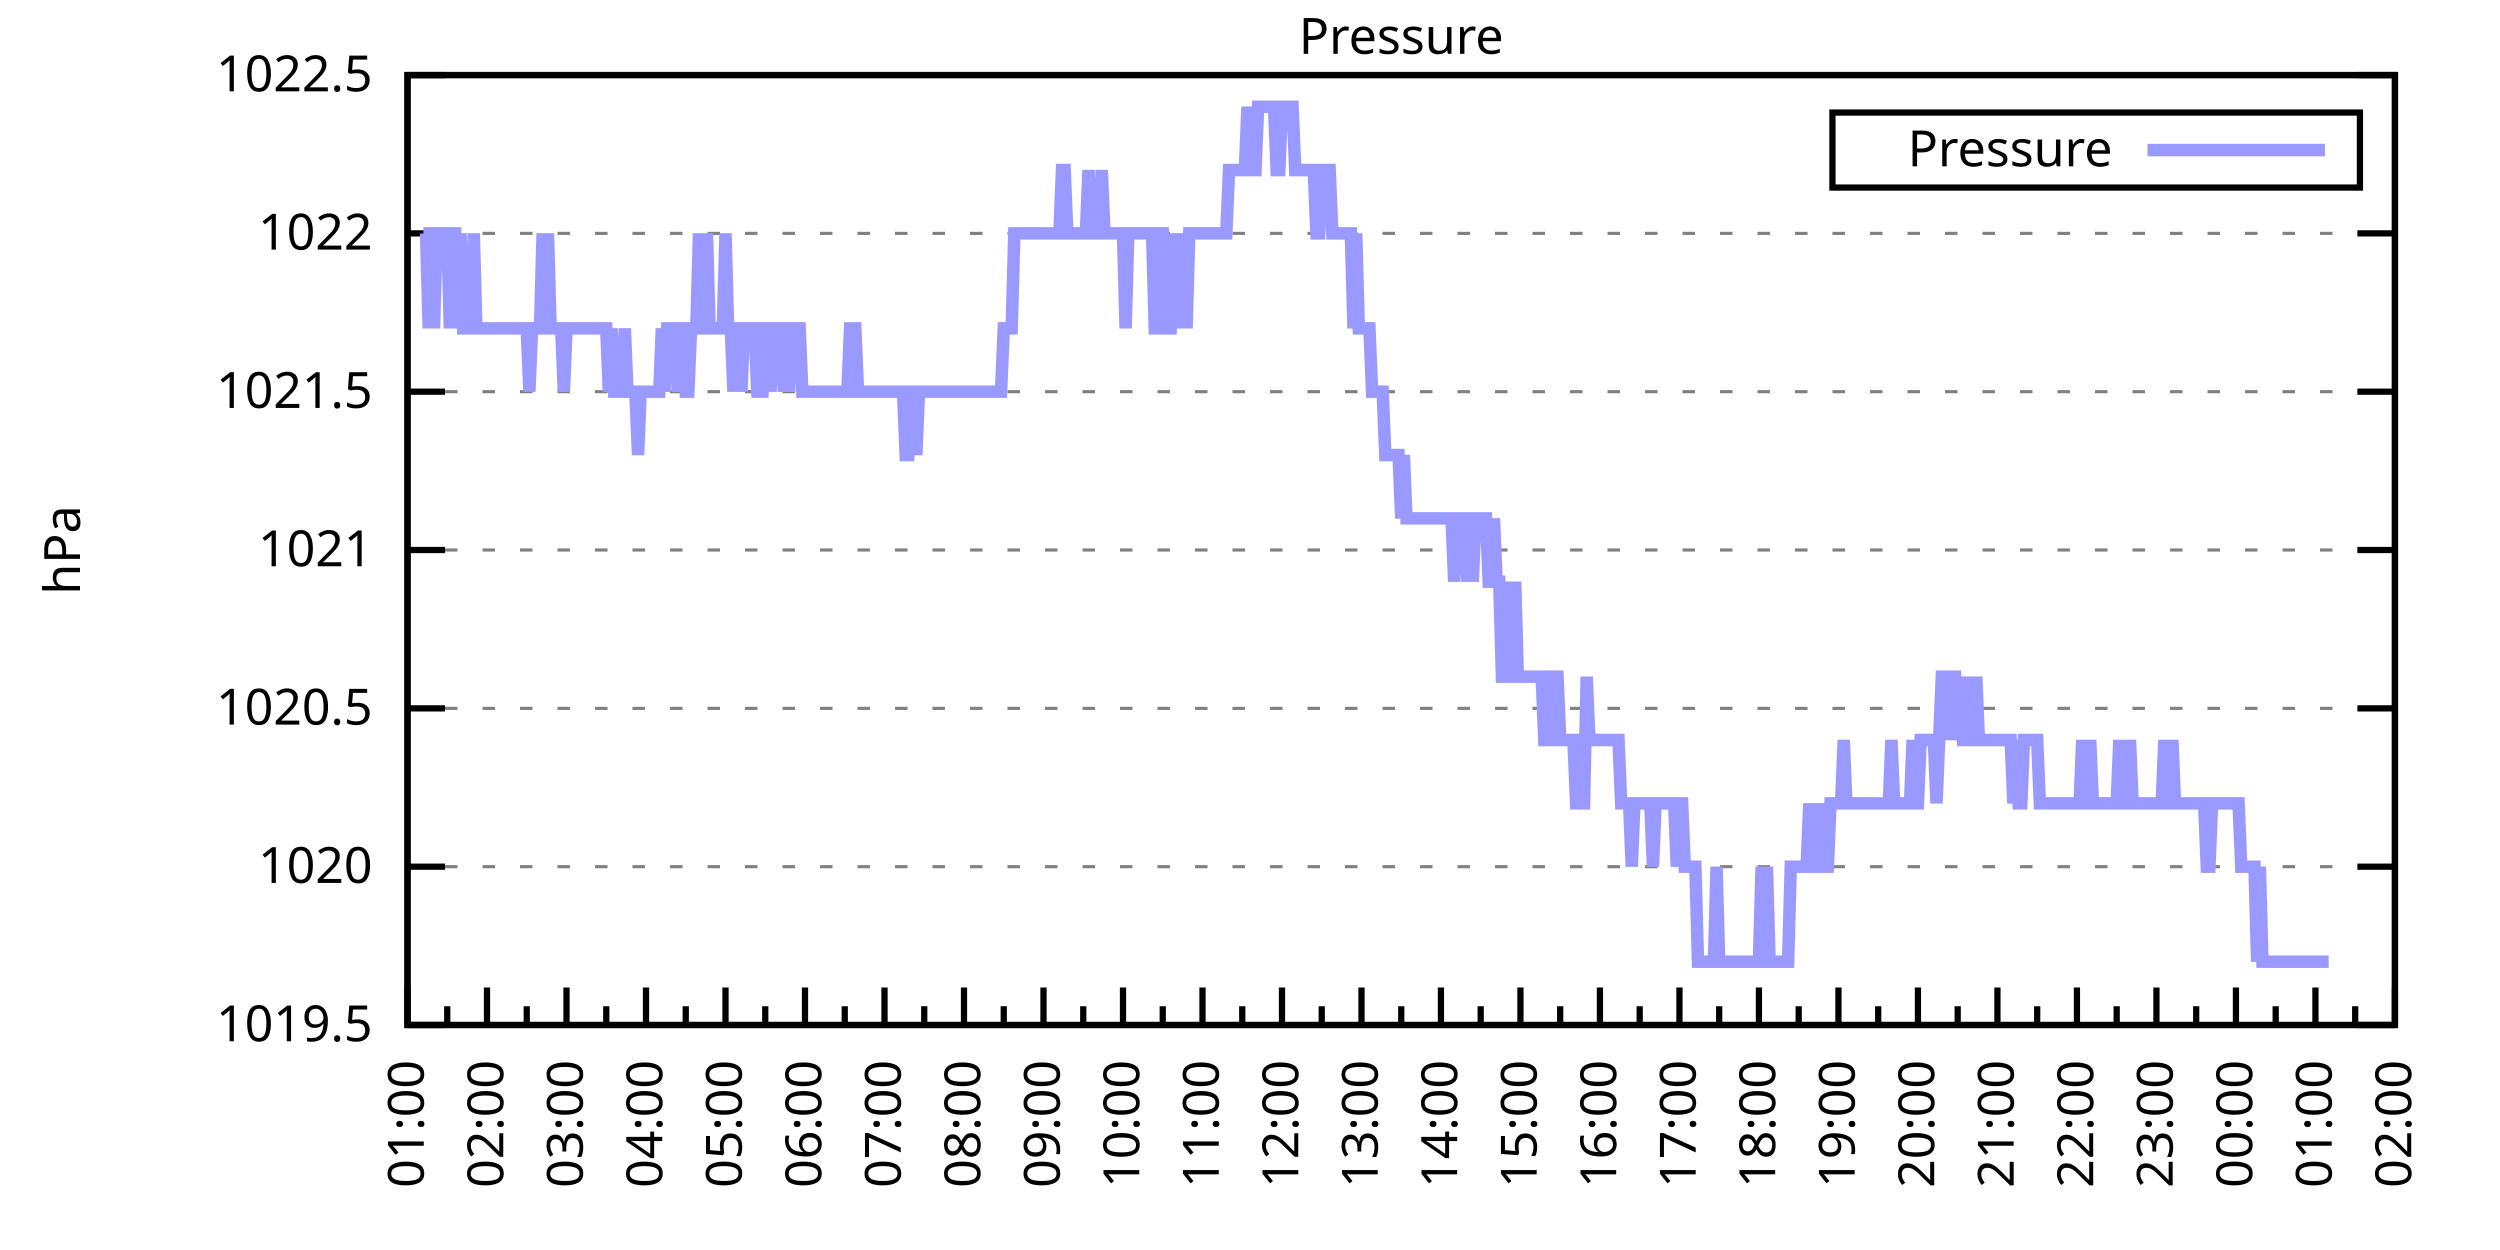
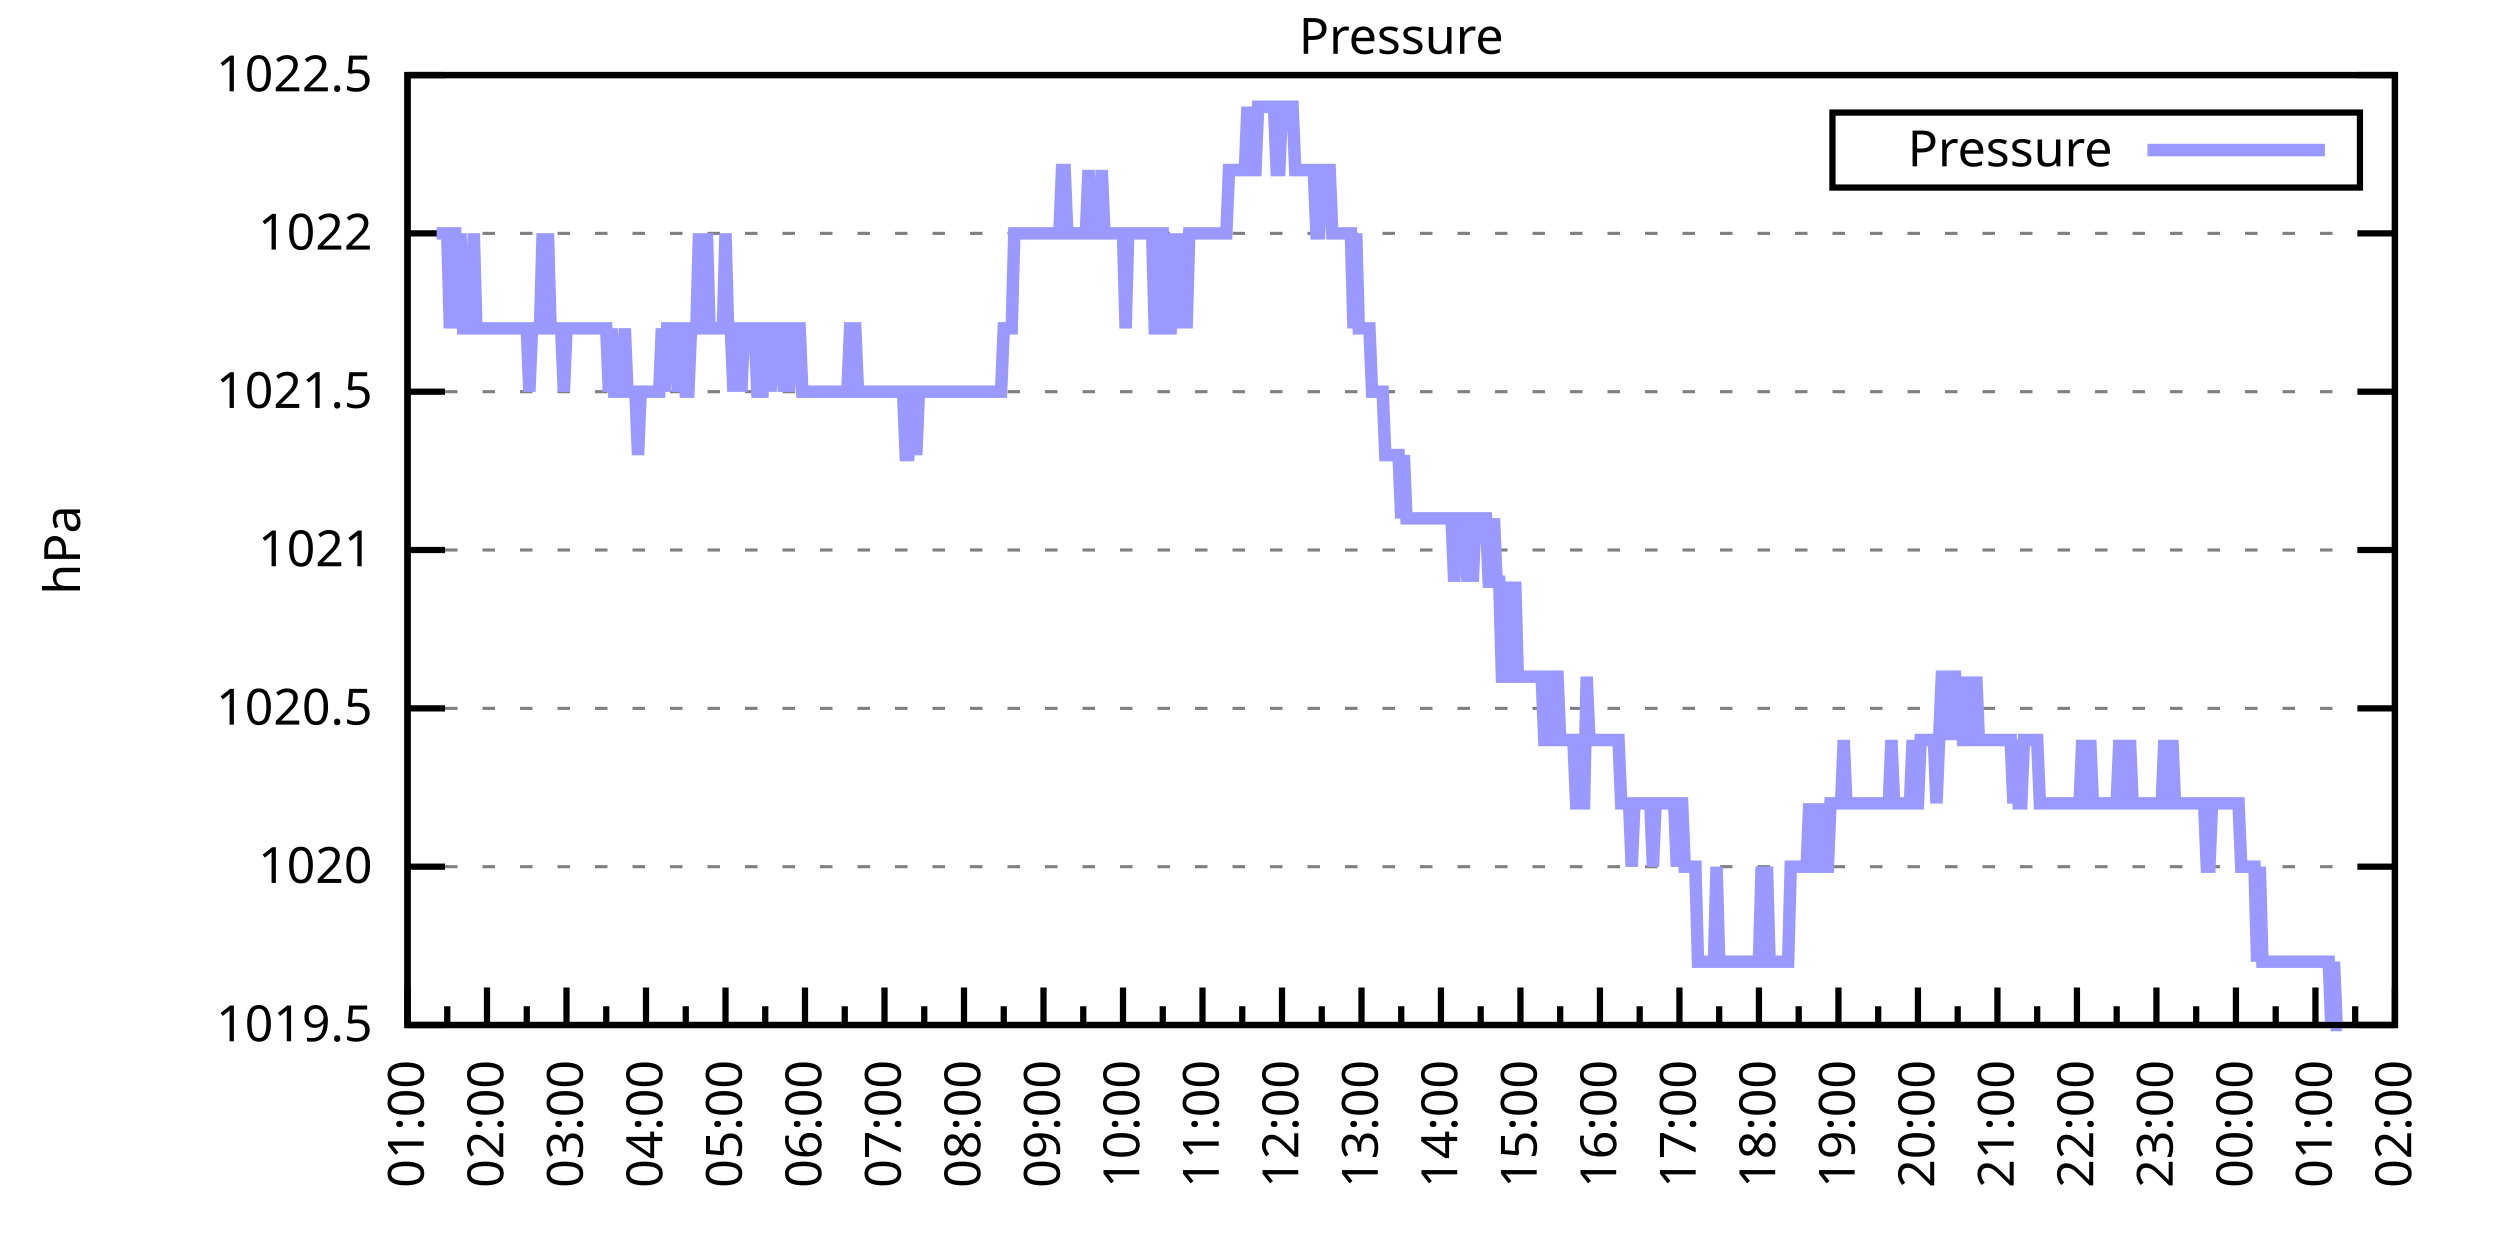
<svg xmlns="http://www.w3.org/2000/svg" xmlns:xlink="http://www.w3.org/1999/xlink" width="400" height="200" viewBox="0 0 400 200">
  <g id="gnuplot_canvas">
    <rect x="0" y="0" width="400" height="200" fill="none" />
    <defs>
      <circle id="gpDot" r="0.5" stroke-width="0.5" stroke="currentColor" />
      <path id="gpPt0" stroke-width="0.333" stroke="currentColor" d="M-1,0 h2 M0,-1 v2" />
      <path id="gpPt1" stroke-width="0.333" stroke="currentColor" d="M-1,-1 L1,1 M1,-1 L-1,1" />
      <path id="gpPt2" stroke-width="0.333" stroke="currentColor" d="M-1,0 L1,0 M0,-1 L0,1 M-1,-1 L1,1 M-1,1 L1,-1" />
      <rect id="gpPt3" stroke-width="0.333" stroke="currentColor" x="-1" y="-1" width="2" height="2" />
      <rect id="gpPt4" stroke-width="0.333" stroke="currentColor" fill="currentColor" x="-1" y="-1" width="2" height="2" />
      <circle id="gpPt5" stroke-width="0.333" stroke="currentColor" cx="0" cy="0" r="1" />
      <use xlink:href="#gpPt5" id="gpPt6" fill="currentColor" stroke="none" />
      <path id="gpPt7" stroke-width="0.333" stroke="currentColor" d="M0,-1.33 L-1.33,0.67 L1.33,0.67 z" />
      <use xlink:href="#gpPt7" id="gpPt8" fill="currentColor" stroke="none" />
      <use xlink:href="#gpPt7" id="gpPt9" stroke="currentColor" transform="rotate(180)" />
      <use xlink:href="#gpPt9" id="gpPt10" fill="currentColor" stroke="none" />
      <use xlink:href="#gpPt3" id="gpPt11" stroke="currentColor" transform="rotate(45)" />
      <use xlink:href="#gpPt11" id="gpPt12" fill="currentColor" stroke="none" />
      <path id="gpPt13" stroke-width="0.333" stroke="currentColor" d="M0,1.330 L1.265,0.411 L0.782,-1.067 L-0.782,-1.076 L-1.265,0.411 z" />
      <use xlink:href="#gpPt13" id="gpPt14" fill="currentColor" stroke="none" />
      <filter id="textbox" filterUnits="objectBoundingBox" x="0" y="0" height="1" width="1">
        <feFlood flood-color="white" flood-opacity="1" result="bgnd" />
        <feComposite in="SourceGraphic" in2="bgnd" operator="atop" />
      </filter>
      <filter id="greybox" filterUnits="objectBoundingBox" x="0" y="0" height="1" width="1">
        <feFlood flood-color="lightgrey" flood-opacity="1" result="grey" />
        <feComposite in="SourceGraphic" in2="grey" operator="atop" />
      </filter>
    </defs>
    <g fill="none" color="white" stroke="currentColor" stroke-width="1.00" stroke-linecap="butt" stroke-linejoin="miter">
</g>
    <g fill="none" color="black" stroke="currentColor" stroke-width="1.00" stroke-linecap="butt" stroke-linejoin="miter">
      <g stroke="none" shape-rendering="crispEdges">
        <polygon fill="rgb(255, 255, 255)" points="65.20,164.00 383.18,164.00 383.18,12.02 65.20,12.02 " />
      </g>
    </g>
    <g fill="none" color="black" stroke="currentColor" stroke-width="1.00" stroke-linecap="butt" stroke-linejoin="miter">
</g>
    <g fill="none" color="black" stroke="black" stroke-width="0.50" stroke-linecap="butt" stroke-linejoin="miter">
</g>
    <g fill="none" color="gray" stroke="currentColor" stroke-width="0.50" stroke-linecap="butt" stroke-linejoin="miter">
      <path stroke="gray" stroke-dasharray="2,4" class="gridline" d="M65.20,164.00 L383.19,164.00  " />
    </g>
    <g fill="none" color="gray" stroke="gray" stroke-width="1.00" stroke-linecap="butt" stroke-linejoin="miter">
</g>
    <g fill="none" color="black" stroke="currentColor" stroke-width="1.00" stroke-linecap="butt" stroke-linejoin="miter">
      <path stroke="black" d="M65.20,164.00 L71.20,164.00 M383.19,164.00 L377.19,164.00  " />
      <g transform="translate(59.60,166.60)" stroke="none" fill="black" font-family="Sans" font-size="8.00" text-anchor="end">
        <text>
          <tspan font-family="Sans"> 1019.5</tspan>
        </text>
      </g>
    </g>
    <g fill="none" color="black" stroke="currentColor" stroke-width="1.00" stroke-linecap="butt" stroke-linejoin="miter">
</g>
    <g fill="none" color="black" stroke="black" stroke-width="0.50" stroke-linecap="butt" stroke-linejoin="miter">
</g>
    <g fill="none" color="gray" stroke="currentColor" stroke-width="0.50" stroke-linecap="butt" stroke-linejoin="miter">
      <path stroke="gray" stroke-dasharray="2,4" class="gridline" d="M65.20,138.67 L383.19,138.67  " />
    </g>
    <g fill="none" color="gray" stroke="gray" stroke-width="1.00" stroke-linecap="butt" stroke-linejoin="miter">
</g>
    <g fill="none" color="black" stroke="currentColor" stroke-width="1.00" stroke-linecap="butt" stroke-linejoin="miter">
      <path stroke="black" d="M65.20,138.67 L71.20,138.67 M383.19,138.67 L377.19,138.67  " />
      <g transform="translate(59.60,141.27)" stroke="none" fill="black" font-family="Sans" font-size="8.00" text-anchor="end">
        <text>
          <tspan font-family="Sans"> 1020</tspan>
        </text>
      </g>
    </g>
    <g fill="none" color="black" stroke="currentColor" stroke-width="1.00" stroke-linecap="butt" stroke-linejoin="miter">
</g>
    <g fill="none" color="black" stroke="black" stroke-width="0.50" stroke-linecap="butt" stroke-linejoin="miter">
</g>
    <g fill="none" color="gray" stroke="currentColor" stroke-width="0.50" stroke-linecap="butt" stroke-linejoin="miter">
      <path stroke="gray" stroke-dasharray="2,4" class="gridline" d="M65.20,113.34 L383.19,113.34  " />
    </g>
    <g fill="none" color="gray" stroke="gray" stroke-width="1.00" stroke-linecap="butt" stroke-linejoin="miter">
</g>
    <g fill="none" color="black" stroke="currentColor" stroke-width="1.00" stroke-linecap="butt" stroke-linejoin="miter">
      <path stroke="black" d="M65.20,113.34 L71.20,113.34 M383.19,113.34 L377.19,113.34  " />
      <g transform="translate(59.60,115.94)" stroke="none" fill="black" font-family="Sans" font-size="8.00" text-anchor="end">
        <text>
          <tspan font-family="Sans"> 1020.5</tspan>
        </text>
      </g>
    </g>
    <g fill="none" color="black" stroke="currentColor" stroke-width="1.00" stroke-linecap="butt" stroke-linejoin="miter">
</g>
    <g fill="none" color="black" stroke="black" stroke-width="0.50" stroke-linecap="butt" stroke-linejoin="miter">
</g>
    <g fill="none" color="gray" stroke="currentColor" stroke-width="0.50" stroke-linecap="butt" stroke-linejoin="miter">
      <path stroke="gray" stroke-dasharray="2,4" class="gridline" d="M65.20,88.00 L383.19,88.00  " />
    </g>
    <g fill="none" color="gray" stroke="gray" stroke-width="1.00" stroke-linecap="butt" stroke-linejoin="miter">
</g>
    <g fill="none" color="black" stroke="currentColor" stroke-width="1.00" stroke-linecap="butt" stroke-linejoin="miter">
      <path stroke="black" d="M65.20,88.00 L71.20,88.00 M383.19,88.00 L377.19,88.00  " />
      <g transform="translate(59.60,90.60)" stroke="none" fill="black" font-family="Sans" font-size="8.00" text-anchor="end">
        <text>
          <tspan font-family="Sans"> 1021</tspan>
        </text>
      </g>
    </g>
    <g fill="none" color="black" stroke="currentColor" stroke-width="1.00" stroke-linecap="butt" stroke-linejoin="miter">
</g>
    <g fill="none" color="black" stroke="black" stroke-width="0.50" stroke-linecap="butt" stroke-linejoin="miter">
</g>
    <g fill="none" color="gray" stroke="currentColor" stroke-width="0.50" stroke-linecap="butt" stroke-linejoin="miter">
      <path stroke="gray" stroke-dasharray="2,4" class="gridline" d="M65.20,62.67 L383.19,62.67  " />
    </g>
    <g fill="none" color="gray" stroke="gray" stroke-width="1.00" stroke-linecap="butt" stroke-linejoin="miter">
</g>
    <g fill="none" color="black" stroke="currentColor" stroke-width="1.00" stroke-linecap="butt" stroke-linejoin="miter">
      <path stroke="black" d="M65.20,62.67 L71.20,62.67 M383.19,62.67 L377.19,62.67  " />
      <g transform="translate(59.60,65.27)" stroke="none" fill="black" font-family="Sans" font-size="8.00" text-anchor="end">
        <text>
          <tspan font-family="Sans"> 1021.5</tspan>
        </text>
      </g>
    </g>
    <g fill="none" color="black" stroke="currentColor" stroke-width="1.00" stroke-linecap="butt" stroke-linejoin="miter">
</g>
    <g fill="none" color="black" stroke="black" stroke-width="0.50" stroke-linecap="butt" stroke-linejoin="miter">
</g>
    <g fill="none" color="gray" stroke="currentColor" stroke-width="0.50" stroke-linecap="butt" stroke-linejoin="miter">
      <path stroke="gray" stroke-dasharray="2,4" class="gridline" d="M65.20,37.34 L383.19,37.34  " />
    </g>
    <g fill="none" color="gray" stroke="gray" stroke-width="1.00" stroke-linecap="butt" stroke-linejoin="miter">
</g>
    <g fill="none" color="black" stroke="currentColor" stroke-width="1.00" stroke-linecap="butt" stroke-linejoin="miter">
      <path stroke="black" d="M65.20,37.34 L71.20,37.34 M383.19,37.34 L377.19,37.34  " />
      <g transform="translate(59.60,39.94)" stroke="none" fill="black" font-family="Sans" font-size="8.00" text-anchor="end">
        <text>
          <tspan font-family="Sans"> 1022</tspan>
        </text>
      </g>
    </g>
    <g fill="none" color="black" stroke="currentColor" stroke-width="1.00" stroke-linecap="butt" stroke-linejoin="miter">
</g>
    <g fill="none" color="black" stroke="black" stroke-width="0.50" stroke-linecap="butt" stroke-linejoin="miter">
</g>
    <g fill="none" color="gray" stroke="currentColor" stroke-width="0.50" stroke-linecap="butt" stroke-linejoin="miter">
      <path stroke="gray" stroke-dasharray="2,4" class="gridline" d="M65.20,12.01 L383.19,12.01  " />
    </g>
    <g fill="none" color="gray" stroke="gray" stroke-width="1.00" stroke-linecap="butt" stroke-linejoin="miter">
</g>
    <g fill="none" color="black" stroke="currentColor" stroke-width="1.00" stroke-linecap="butt" stroke-linejoin="miter">
      <path stroke="black" d="M65.20,12.01 L71.20,12.01 M383.19,12.01 L377.19,12.01  " />
      <g transform="translate(59.60,14.61)" stroke="none" fill="black" font-family="Sans" font-size="8.00" text-anchor="end">
        <text>
          <tspan font-family="Sans"> 1022.5</tspan>
        </text>
      </g>
    </g>
    <g fill="none" color="black" stroke="currentColor" stroke-width="1.00" stroke-linecap="butt" stroke-linejoin="miter">
      <path stroke="black" d="M65.20,164.00 L65.20,158.00  " />
      <g transform="translate(67.80,169.60) rotate(270)" stroke="none" fill="black" font-family="Sans" font-size="8.00" text-anchor="end">
        <text>
          <tspan font-family="Sans">01:00</tspan>
        </text>
      </g>
    </g>
    <g fill="none" color="black" stroke="currentColor" stroke-width="1.00" stroke-linecap="butt" stroke-linejoin="miter">
      <path stroke="black" d="M71.56,164.00 L71.56,161.00 M77.92,164.00 L77.92,158.00  " />
      <g transform="translate(80.52,169.60) rotate(270)" stroke="none" fill="black" font-family="Sans" font-size="8.00" text-anchor="end">
        <text>
          <tspan font-family="Sans">02:00</tspan>
        </text>
      </g>
    </g>
    <g fill="none" color="black" stroke="currentColor" stroke-width="1.00" stroke-linecap="butt" stroke-linejoin="miter">
      <path stroke="black" d="M84.28,164.00 L84.28,161.00 M90.64,164.00 L90.64,158.00  " />
      <g transform="translate(93.24,169.60) rotate(270)" stroke="none" fill="black" font-family="Sans" font-size="8.00" text-anchor="end">
        <text>
          <tspan font-family="Sans">03:00</tspan>
        </text>
      </g>
    </g>
    <g fill="none" color="black" stroke="currentColor" stroke-width="1.00" stroke-linecap="butt" stroke-linejoin="miter">
      <path stroke="black" d="M97.00,164.00 L97.00,161.00 M103.36,164.00 L103.36,158.00  " />
      <g transform="translate(105.96,169.60) rotate(270)" stroke="none" fill="black" font-family="Sans" font-size="8.00" text-anchor="end">
        <text>
          <tspan font-family="Sans">04:00</tspan>
        </text>
      </g>
    </g>
    <g fill="none" color="black" stroke="currentColor" stroke-width="1.00" stroke-linecap="butt" stroke-linejoin="miter">
      <path stroke="black" d="M109.72,164.00 L109.72,161.00 M116.08,164.00 L116.08,158.00  " />
      <g transform="translate(118.68,169.60) rotate(270)" stroke="none" fill="black" font-family="Sans" font-size="8.00" text-anchor="end">
        <text>
          <tspan font-family="Sans">05:00</tspan>
        </text>
      </g>
    </g>
    <g fill="none" color="black" stroke="currentColor" stroke-width="1.00" stroke-linecap="butt" stroke-linejoin="miter">
      <path stroke="black" d="M122.44,164.00 L122.44,161.00 M128.80,164.00 L128.80,158.00  " />
      <g transform="translate(131.40,169.60) rotate(270)" stroke="none" fill="black" font-family="Sans" font-size="8.00" text-anchor="end">
        <text>
          <tspan font-family="Sans">06:00</tspan>
        </text>
      </g>
    </g>
    <g fill="none" color="black" stroke="currentColor" stroke-width="1.00" stroke-linecap="butt" stroke-linejoin="miter">
      <path stroke="black" d="M135.16,164.00 L135.16,161.00 M141.52,164.00 L141.52,158.00  " />
      <g transform="translate(144.12,169.60) rotate(270)" stroke="none" fill="black" font-family="Sans" font-size="8.00" text-anchor="end">
        <text>
          <tspan font-family="Sans">07:00</tspan>
        </text>
      </g>
    </g>
    <g fill="none" color="black" stroke="currentColor" stroke-width="1.00" stroke-linecap="butt" stroke-linejoin="miter">
      <path stroke="black" d="M147.88,164.00 L147.88,161.00 M154.24,164.00 L154.24,158.00  " />
      <g transform="translate(156.84,169.60) rotate(270)" stroke="none" fill="black" font-family="Sans" font-size="8.00" text-anchor="end">
        <text>
          <tspan font-family="Sans">08:00</tspan>
        </text>
      </g>
    </g>
    <g fill="none" color="black" stroke="currentColor" stroke-width="1.00" stroke-linecap="butt" stroke-linejoin="miter">
      <path stroke="black" d="M160.60,164.00 L160.60,161.00 M166.96,164.00 L166.96,158.00  " />
      <g transform="translate(169.56,169.60) rotate(270)" stroke="none" fill="black" font-family="Sans" font-size="8.00" text-anchor="end">
        <text>
          <tspan font-family="Sans">09:00</tspan>
        </text>
      </g>
    </g>
    <g fill="none" color="black" stroke="currentColor" stroke-width="1.00" stroke-linecap="butt" stroke-linejoin="miter">
      <path stroke="black" d="M173.32,164.00 L173.32,161.00 M179.68,164.00 L179.68,158.00  " />
      <g transform="translate(182.28,169.60) rotate(270)" stroke="none" fill="black" font-family="Sans" font-size="8.00" text-anchor="end">
        <text>
          <tspan font-family="Sans">10:00</tspan>
        </text>
      </g>
    </g>
    <g fill="none" color="black" stroke="currentColor" stroke-width="1.00" stroke-linecap="butt" stroke-linejoin="miter">
      <path stroke="black" d="M186.04,164.00 L186.04,161.00 M192.40,164.00 L192.40,158.00  " />
      <g transform="translate(195.00,169.60) rotate(270)" stroke="none" fill="black" font-family="Sans" font-size="8.00" text-anchor="end">
        <text>
          <tspan font-family="Sans">11:00</tspan>
        </text>
      </g>
    </g>
    <g fill="none" color="black" stroke="currentColor" stroke-width="1.00" stroke-linecap="butt" stroke-linejoin="miter">
      <path stroke="black" d="M198.76,164.00 L198.76,161.00 M205.12,164.00 L205.12,158.00  " />
      <g transform="translate(207.72,169.60) rotate(270)" stroke="none" fill="black" font-family="Sans" font-size="8.00" text-anchor="end">
        <text>
          <tspan font-family="Sans">12:00</tspan>
        </text>
      </g>
    </g>
    <g fill="none" color="black" stroke="currentColor" stroke-width="1.00" stroke-linecap="butt" stroke-linejoin="miter">
      <path stroke="black" d="M211.48,164.00 L211.48,161.00 M217.84,164.00 L217.84,158.00  " />
      <g transform="translate(220.44,169.60) rotate(270)" stroke="none" fill="black" font-family="Sans" font-size="8.00" text-anchor="end">
        <text>
          <tspan font-family="Sans">13:00</tspan>
        </text>
      </g>
    </g>
    <g fill="none" color="black" stroke="currentColor" stroke-width="1.00" stroke-linecap="butt" stroke-linejoin="miter">
      <path stroke="black" d="M224.20,164.00 L224.20,161.00 M230.55,164.00 L230.55,158.00  " />
      <g transform="translate(233.15,169.60) rotate(270)" stroke="none" fill="black" font-family="Sans" font-size="8.00" text-anchor="end">
        <text>
          <tspan font-family="Sans">14:00</tspan>
        </text>
      </g>
    </g>
    <g fill="none" color="black" stroke="currentColor" stroke-width="1.00" stroke-linecap="butt" stroke-linejoin="miter">
      <path stroke="black" d="M236.91,164.00 L236.91,161.00 M243.27,164.00 L243.27,158.00  " />
      <g transform="translate(245.87,169.60) rotate(270)" stroke="none" fill="black" font-family="Sans" font-size="8.00" text-anchor="end">
        <text>
          <tspan font-family="Sans">15:00</tspan>
        </text>
      </g>
    </g>
    <g fill="none" color="black" stroke="currentColor" stroke-width="1.00" stroke-linecap="butt" stroke-linejoin="miter">
      <path stroke="black" d="M249.63,164.00 L249.63,161.00 M255.99,164.00 L255.99,158.00  " />
      <g transform="translate(258.59,169.60) rotate(270)" stroke="none" fill="black" font-family="Sans" font-size="8.00" text-anchor="end">
        <text>
          <tspan font-family="Sans">16:00</tspan>
        </text>
      </g>
    </g>
    <g fill="none" color="black" stroke="currentColor" stroke-width="1.00" stroke-linecap="butt" stroke-linejoin="miter">
      <path stroke="black" d="M262.35,164.00 L262.35,161.00 M268.71,164.00 L268.71,158.00  " />
      <g transform="translate(271.31,169.60) rotate(270)" stroke="none" fill="black" font-family="Sans" font-size="8.00" text-anchor="end">
        <text>
          <tspan font-family="Sans">17:00</tspan>
        </text>
      </g>
    </g>
    <g fill="none" color="black" stroke="currentColor" stroke-width="1.00" stroke-linecap="butt" stroke-linejoin="miter">
      <path stroke="black" d="M275.07,164.00 L275.07,161.00 M281.43,164.00 L281.43,158.00  " />
      <g transform="translate(284.03,169.60) rotate(270)" stroke="none" fill="black" font-family="Sans" font-size="8.00" text-anchor="end">
        <text>
          <tspan font-family="Sans">18:00</tspan>
        </text>
      </g>
    </g>
    <g fill="none" color="black" stroke="currentColor" stroke-width="1.00" stroke-linecap="butt" stroke-linejoin="miter">
      <path stroke="black" d="M287.79,164.00 L287.79,161.00 M294.15,164.00 L294.15,158.00  " />
      <g transform="translate(296.75,169.60) rotate(270)" stroke="none" fill="black" font-family="Sans" font-size="8.00" text-anchor="end">
        <text>
          <tspan font-family="Sans">19:00</tspan>
        </text>
      </g>
    </g>
    <g fill="none" color="black" stroke="currentColor" stroke-width="1.00" stroke-linecap="butt" stroke-linejoin="miter">
      <path stroke="black" d="M300.51,164.00 L300.51,161.00 M306.87,164.00 L306.87,158.00  " />
      <g transform="translate(309.47,169.60) rotate(270)" stroke="none" fill="black" font-family="Sans" font-size="8.00" text-anchor="end">
        <text>
          <tspan font-family="Sans">20:00</tspan>
        </text>
      </g>
    </g>
    <g fill="none" color="black" stroke="currentColor" stroke-width="1.00" stroke-linecap="butt" stroke-linejoin="miter">
      <path stroke="black" d="M313.23,164.00 L313.23,161.00 M319.59,164.00 L319.59,158.00  " />
      <g transform="translate(322.19,169.60) rotate(270)" stroke="none" fill="black" font-family="Sans" font-size="8.00" text-anchor="end">
        <text>
          <tspan font-family="Sans">21:00</tspan>
        </text>
      </g>
    </g>
    <g fill="none" color="black" stroke="currentColor" stroke-width="1.00" stroke-linecap="butt" stroke-linejoin="miter">
      <path stroke="black" d="M325.95,164.00 L325.95,161.00 M332.31,164.00 L332.31,158.00  " />
      <g transform="translate(334.91,169.60) rotate(270)" stroke="none" fill="black" font-family="Sans" font-size="8.00" text-anchor="end">
        <text>
          <tspan font-family="Sans">22:00</tspan>
        </text>
      </g>
    </g>
    <g fill="none" color="black" stroke="currentColor" stroke-width="1.00" stroke-linecap="butt" stroke-linejoin="miter">
      <path stroke="black" d="M338.67,164.00 L338.67,161.00 M345.03,164.00 L345.03,158.00  " />
      <g transform="translate(347.63,169.60) rotate(270)" stroke="none" fill="black" font-family="Sans" font-size="8.00" text-anchor="end">
        <text>
          <tspan font-family="Sans">23:00</tspan>
        </text>
      </g>
    </g>
    <g fill="none" color="black" stroke="currentColor" stroke-width="1.00" stroke-linecap="butt" stroke-linejoin="miter">
      <path stroke="black" d="M351.39,164.00 L351.39,161.00 M357.75,164.00 L357.75,158.00  " />
      <g transform="translate(360.35,169.60) rotate(270)" stroke="none" fill="black" font-family="Sans" font-size="8.00" text-anchor="end">
        <text>
          <tspan font-family="Sans">00:00</tspan>
        </text>
      </g>
    </g>
    <g fill="none" color="black" stroke="currentColor" stroke-width="1.00" stroke-linecap="butt" stroke-linejoin="miter">
      <path stroke="black" d="M364.11,164.00 L364.11,161.00 M370.47,164.00 L370.47,158.00  " />
      <g transform="translate(373.07,169.60) rotate(270)" stroke="none" fill="black" font-family="Sans" font-size="8.00" text-anchor="end">
        <text>
          <tspan font-family="Sans">01:00</tspan>
        </text>
      </g>
    </g>
    <g fill="none" color="black" stroke="currentColor" stroke-width="1.00" stroke-linecap="butt" stroke-linejoin="miter">
      <path stroke="black" d="M376.83,164.00 L376.83,161.00 M383.19,164.00 L383.19,158.00  " />
      <g transform="translate(385.79,169.60) rotate(270)" stroke="none" fill="black" font-family="Sans" font-size="8.00" text-anchor="end">
        <text>
          <tspan font-family="Sans">02:00</tspan>
        </text>
      </g>
    </g>
    <g fill="none" color="black" stroke="currentColor" stroke-width="1.00" stroke-linecap="butt" stroke-linejoin="miter">
</g>
    <g fill="none" color="black" stroke="currentColor" stroke-width="1.00" stroke-linecap="butt" stroke-linejoin="miter">
      <path stroke="black" d="M65.20,12.01 L65.20,164.00 L383.19,164.00 L383.19,12.01 L65.20,12.01 Z  " />
    </g>
    <g fill="none" color="black" stroke="currentColor" stroke-width="1.00" stroke-linecap="butt" stroke-linejoin="miter">
      <g transform="translate(12.80,88.01) rotate(270)" stroke="none" fill="black" font-family="Sans" font-size="8.00" text-anchor="middle">
        <text>
          <tspan font-family="Sans">hPa</tspan>
        </text>
      </g>
    </g>
    <g fill="none" color="black" stroke="currentColor" stroke-width="1.00" stroke-linecap="butt" stroke-linejoin="miter">
</g>
    <g fill="none" color="black" stroke="currentColor" stroke-width="1.00" stroke-linecap="butt" stroke-linejoin="miter">
      <path stroke="black" d="M293.19,30.01 L293.19,18.01 L377.59,18.01 L377.59,30.01 L293.19,30.01 Z  " />
    </g>
    <g id="Pressure_plot_1">
      <g fill="none" color="white" stroke="black" stroke-width="2.00" stroke-linecap="butt" stroke-linejoin="miter">
</g>
      <g fill="none" color="black" stroke="currentColor" stroke-width="2.00" stroke-linecap="butt" stroke-linejoin="miter">
        <g transform="translate(337.99,26.61)" stroke="none" fill="black" font-family="Sans" font-size="8.00" text-anchor="end">
          <text>
            <tspan font-family="Sans">Pressure</tspan>
          </text>
        </g>
      </g>
      <g fill="none" color="black" stroke="currentColor" stroke-width="2.00" stroke-linecap="butt" stroke-linejoin="miter">
-         <path stroke="rgb(153, 153, 255)" d="M343.59,24.01 L371.99,24.01 M67.74,37.34 L68.17,37.34 L68.59,52.54 L69.02,37.34 L69.44,52.54 L69.86,37.34   L70.29,37.34 L70.71,37.34 L71.14,37.34 L71.56,37.34 L71.98,52.54 L72.41,37.34 L72.83,37.34 L73.26,52.54   L73.68,37.34 L74.10,52.54 L74.53,52.54 L74.95,52.54 L75.38,52.54 L75.80,37.34 L76.22,52.54 L76.65,52.54   L77.07,52.54 L77.50,52.54 L77.92,52.54 L78.34,52.54 L78.77,52.54 L79.19,52.54 L79.62,52.54 L80.04,52.54   L80.46,52.54 L80.89,52.54 L81.31,52.54 L81.74,52.54 L82.16,52.54 L82.58,52.54 L83.01,52.54 L83.43,52.54   L83.86,52.54 L84.28,52.54 L84.70,62.67 L85.13,52.54 L85.55,52.54 L85.98,52.54 L86.40,52.54 L86.82,37.34   L87.25,52.54 L87.67,37.34 L88.10,52.54 L88.52,52.54 L88.94,52.54 L89.37,52.54 L89.79,52.54 L90.22,62.67   L90.64,52.54 L91.06,52.54 L91.49,52.54 L91.91,52.54 L92.34,52.54 L92.76,52.54 L93.18,52.54 L93.61,52.54   L94.03,52.54 L94.46,52.54 L94.88,52.54 L95.30,52.54 L95.73,52.54 L96.15,52.54 L96.58,52.54 L97.00,52.54   L97.42,62.67 L97.85,52.54 L98.27,62.67 L98.69,62.67 L99.12,62.67 L99.54,62.67 L99.97,52.54 L100.39,62.67   L100.81,62.67 L101.24,62.67 L101.66,62.67 L102.09,72.81 L102.51,62.67 L102.93,62.67 L103.36,62.67 L103.78,62.67   L104.21,62.67 L104.63,62.67 L105.05,62.67 L105.48,62.67 L105.90,52.54 L106.33,62.67 L106.75,52.54 L107.17,52.54   L107.60,52.54 L108.02,52.54 L108.45,62.67 L108.87,52.54 L109.29,52.54 L109.72,62.67 L110.14,62.67 L110.57,52.54   L110.99,52.54 L111.41,52.54 L111.84,37.34 L112.26,52.54 L112.69,52.54 L113.11,37.34 L113.53,52.54 L113.96,52.54   L114.38,52.54 L114.81,52.54 L115.23,52.54 L115.65,52.54 L116.08,37.34 L116.50,52.54 L116.93,52.54 L117.35,62.67   L117.77,52.54 L118.20,52.54 L118.62,62.67 L119.05,52.54 L119.47,52.54 L119.89,52.54 L120.32,52.54 L120.74,52.54   L121.17,62.67 L121.59,62.67 L122.01,62.67 L122.44,52.54 L122.86,52.54 L123.29,62.67 L123.71,52.54 L124.13,52.54   L124.56,52.54 L124.98,52.54 L125.41,62.67 L125.83,52.54 L126.25,62.67 L126.68,52.54 L127.10,52.54 L127.53,52.54   L127.95,52.54 L128.37,62.67 L128.80,62.67 L129.22,62.67 L129.65,62.67 L130.07,62.67 L130.49,62.67 L130.92,62.67   L131.34,62.67 L131.77,62.67 L132.19,62.67 L132.61,62.67 L133.04,62.67 L133.46,62.67 L133.89,62.67 L134.31,62.67   L134.73,62.67 L135.16,62.67 L135.58,62.67 L136.01,52.54 L136.43,52.54 L136.85,52.54 L137.28,62.67 L137.70,62.67   L138.13,62.67 L138.55,62.67 L138.97,62.67 L139.40,62.67 L139.82,62.67 L140.25,62.67 L140.67,62.67 L141.09,62.67   L141.52,62.67 L141.94,62.67 L142.37,62.67 L142.79,62.67 L143.21,62.67 L143.64,62.67 L144.06,62.67 L144.49,62.67   L144.91,72.81 L145.33,72.81 L145.76,62.67 L146.18,62.67 L146.61,72.81 L147.03,62.67 L147.45,62.67 L147.88,62.67   L148.30,62.67 L148.73,62.67 L149.15,62.67 L149.57,62.67 L150.00,62.67 L150.42,62.67 L150.85,62.67 L151.27,62.67   L151.69,62.67 L152.12,62.67 L152.54,62.67 L152.97,62.67 L153.39,62.67 L153.81,62.67 L154.24,62.67 L154.66,62.67   L155.09,62.67 L155.51,62.67 L155.93,62.67 L156.36,62.67 L156.78,62.67 L157.21,62.67 L157.63,62.67 L158.05,62.67   L158.48,62.67 L158.90,62.67 L159.33,62.67 L159.75,62.67 L160.17,62.67 L160.60,52.54 L161.02,52.54 L161.44,52.54   L161.87,52.54 L162.29,37.34 L162.72,37.34 L163.14,37.34 L163.56,37.34 L163.99,37.34 L164.41,37.34 L164.84,37.34   L165.26,37.34 L165.68,37.34 L166.11,37.34 L166.53,37.34 L166.96,37.34 L167.38,37.34 L167.80,37.34 L168.23,37.34   L168.65,37.34 L169.08,37.34 L169.50,37.34 L169.92,27.21 L170.35,27.21 L170.77,37.34 L171.20,37.34 L171.62,37.34   L172.04,37.34 L172.47,37.34 L172.89,37.34 L173.32,37.34 L173.74,37.34 L174.16,27.21 L174.59,37.34 L175.01,37.34   L175.44,37.34 L175.86,37.34 L176.28,27.21 L176.71,37.34 L177.13,37.34 L177.56,37.34 L177.98,37.34 L178.40,37.34   L178.83,37.34 L179.25,37.34 L179.68,37.34 L180.10,52.54 L180.52,37.34 L180.95,37.34 L181.37,37.34 L181.80,37.34   L182.22,37.34 L182.64,37.34 L183.07,37.34 L183.49,37.34 L183.92,37.34 L184.34,37.34 L184.76,52.54 L185.19,52.54   L185.61,37.34 L186.04,37.34 L186.46,52.54 L186.88,52.54 L187.31,52.54 L187.73,37.34 L188.16,52.54 L188.58,37.34   L189.00,52.54 L189.43,37.34 L189.85,52.54 L190.28,37.34 L190.70,37.34 L191.12,37.34 L191.55,37.34 L191.97,37.34   L192.40,37.34 L192.82,37.34 L193.24,37.34 L193.67,37.34 L194.09,37.34 L194.52,37.34 L194.94,37.34 L195.36,37.34   L195.79,37.34 L196.21,37.34 L196.64,27.21 L197.06,27.21 L197.48,27.21 L197.91,27.21 L198.33,27.21 L198.76,27.21   L199.18,27.21 L199.60,17.08 L200.03,27.21 L200.45,27.21 L200.88,27.21 L201.30,17.08 L201.72,17.08 L202.15,17.08   L202.57,17.08 L203.00,17.08 L203.42,17.08 L203.84,17.08 L204.27,27.21 L204.69,27.21 L205.12,17.08 L205.54,17.08   L205.96,17.08 L206.39,17.08 L206.81,17.08 L207.24,27.21 L207.66,27.21 L208.08,27.21 L208.51,27.21 L208.93,27.21   L209.36,27.21 L209.78,27.21 L210.20,27.21 L210.63,37.34 L211.05,37.34 L211.48,27.21 L211.90,27.21 L212.32,27.21   L212.75,27.21 L213.17,37.34 L213.60,37.34 L214.02,37.34 L214.44,37.34 L214.87,37.34 L215.29,37.34 L215.72,37.34   L216.14,37.34 L216.56,52.54 L216.99,37.34 L217.41,52.54 L217.84,52.54 L218.26,52.54 L218.68,52.54 L219.11,52.54   L219.53,62.67 L219.96,62.67 L220.38,62.67 L220.80,62.67 L221.23,62.67 L221.65,72.81 L222.08,72.81 L222.50,72.81   L222.92,72.81 L223.35,72.81 L223.77,72.81 L224.20,82.94 L224.62,72.81 L225.04,82.94 L225.47,82.94 L225.89,82.94   L226.31,82.94 L226.74,82.94 L227.16,82.94 L227.59,82.94 L228.01,82.94 L228.43,82.94 L228.86,82.94 L229.28,82.94   L229.71,82.94 L230.13,82.94 L230.55,82.94 L230.98,82.94 L231.40,82.94 L231.83,82.94 L232.25,82.94 L232.67,93.07   L233.10,82.94 L233.52,82.94 L233.95,82.94 L234.37,82.94 L234.79,93.07 L235.22,82.94 L235.64,93.07 L236.07,82.94   L236.49,82.94 L236.91,82.94 L237.34,82.94 L237.76,82.94 L238.19,93.07 L238.61,93.07 L239.03,82.94 L239.46,93.07   L239.88,93.07 L240.31,108.27 L240.73,108.27 L241.15,108.27 L241.58,93.07 L242.00,108.27 L242.43,93.07 L242.85,108.27   L243.27,108.27 L243.70,108.27 L244.12,108.27 L244.55,108.27 L244.97,108.27 L245.39,108.27 L245.82,108.27 L246.24,108.27   L246.67,108.27 L247.09,118.40 L247.51,118.40 L247.94,118.40 L248.36,108.27 L248.79,108.27 L249.21,108.27 L249.63,118.40   L250.06,118.40 L250.48,118.40 L250.91,118.40 L251.33,118.40 L251.75,118.40 L252.18,128.54 L252.60,128.54 L253.03,128.54   L253.45,128.54 L253.87,108.27 L254.30,118.40 L254.72,118.40 L255.15,118.40 L255.57,118.40 L255.99,118.40 L256.42,118.40   L256.84,118.40 L257.27,118.40 L257.69,118.40 L258.11,118.40 L258.54,118.40 L258.96,118.40 L259.39,128.54 L259.81,128.54   L260.23,128.54 L260.66,128.54 L261.08,138.67 L261.51,128.54 L261.93,128.54 L262.35,128.54 L262.78,128.54 L263.20,128.54   L263.63,128.54 L264.05,128.54 L264.47,138.67 L264.90,128.54 L265.32,128.54 L265.75,128.54 L266.17,128.54 L266.59,128.54   L267.02,128.54 L267.44,128.54 L267.87,128.54 L268.29,138.67 L268.71,128.54 L269.14,128.54 L269.56,138.67 L269.99,138.67   L270.41,138.67 L270.83,138.67 L271.26,138.67 L271.68,153.87 L272.11,153.87 L272.53,153.87 L272.95,153.87 L273.38,153.87   L273.80,153.87 L274.23,153.87 L274.65,138.67 L275.07,153.87 L275.50,153.87 L275.92,153.87 L276.35,153.87 L276.77,153.87   L277.19,153.87 L277.62,153.87 L278.04,153.87 L278.47,153.87 L278.89,153.87 L279.31,153.87 L279.74,153.87 L280.16,153.87   L280.59,153.87 L281.01,153.87 L281.43,153.87 L281.86,138.67 L282.28,153.87 L282.71,138.67 L283.13,153.87 L283.55,153.87   L283.98,153.87 L284.40,153.87 L284.83,153.87 L285.25,153.87 L285.67,153.87 L286.10,153.87 L286.52,138.67 L286.95,138.67   L287.37,138.67 L287.79,138.67 L288.22,138.67 L288.64,138.67 L289.06,138.67 L289.49,128.54 L289.91,138.67 L290.34,138.67   L290.76,138.67 L291.18,128.54 L291.61,138.67 L292.03,138.67 L292.46,138.67 L292.88,128.54 L293.30,128.54 L293.73,128.54   L294.15,128.54 L294.58,128.54 L295.00,118.40 L295.42,128.54 L295.85,128.54 L296.27,128.54 L296.70,128.54 L297.12,128.54   L297.54,128.54 L297.97,128.54 L298.39,128.54 L298.82,128.54 L299.24,128.54 L299.66,128.54 L300.09,128.54 L300.51,128.54   L300.94,128.54 L301.36,128.54 L301.78,128.54 L302.21,128.54 L302.63,118.40 L303.06,128.54 L303.48,128.54 L303.90,128.54   L304.33,128.54 L304.75,128.54 L305.18,128.54 L305.60,128.54 L306.02,118.40 L306.45,128.54 L306.87,128.54 L307.30,118.40   L307.72,118.40 L308.14,118.40 L308.57,118.40 L308.99,118.40 L309.42,118.40 L309.84,128.54 L310.26,118.40 L310.69,108.27   L311.11,108.27 L311.54,118.40 L311.96,108.27 L312.38,108.27 L312.81,108.27 L313.23,118.40 L313.66,108.27 L314.08,118.40   L314.50,118.40 L314.93,118.40 L315.35,108.27 L315.78,118.40 L316.20,108.27 L316.62,118.40 L317.05,118.40 L317.47,118.40   L317.90,118.40 L318.32,118.40 L318.74,118.40 L319.17,118.40 L319.59,118.40 L320.02,118.40 L320.44,118.40 L320.86,118.40   L321.29,118.40 L321.71,118.40 L322.14,128.54 L322.56,118.40 L322.98,128.54 L323.41,128.54 L323.83,118.40 L324.26,118.40   L324.68,118.40 L325.10,118.40 L325.53,118.40 L325.95,118.40 L326.38,128.54 L326.80,128.54 L327.22,128.54 L327.65,128.54   L328.07,128.54 L328.50,128.54 L328.92,128.54 L329.34,128.54 L329.77,128.54 L330.19,128.54 L330.62,128.54 L331.04,128.54   L331.46,128.54 L331.89,128.54 L332.31,128.54 L332.74,128.54 L333.16,118.40 L333.58,128.54 L334.01,128.54 L334.43,118.40   L334.86,128.54 L335.28,128.54 L335.70,128.54 L336.13,128.54 L336.55,128.54 L336.98,128.54 L337.40,128.54 L337.82,128.54   L338.25,128.54 L338.67,128.54 L339.10,118.40 L339.52,128.54 L339.94,128.54 L340.37,128.54 L340.79,118.40 L341.22,128.54   L341.64,128.54 L342.06,128.54 L342.49,128.54 L342.91,128.54 L343.34,128.54 L343.76,128.54 L344.18,128.54 L344.61,128.54   L345.03,128.54 L345.46,128.54 L345.88,128.54 L346.30,118.40 L346.73,128.54 L347.15,128.54 L347.58,118.40 L348.00,128.54   L348.42,128.54 L348.85,128.54 L349.27,128.54 L349.70,128.54 L350.12,128.54 L350.54,128.54 L350.97,128.54 L351.39,128.54   L351.81,128.54 L352.24,128.54 L352.66,128.54 L353.09,138.67 L353.51,138.67 L353.93,128.54 L354.36,128.54 L354.78,128.54   L355.21,128.54 L355.63,128.54 L356.05,128.54 L356.48,128.54 L356.90,128.54 L357.33,128.54 L357.75,128.54 L358.17,128.54   L358.60,138.67 L359.02,138.67 L359.45,138.67 L359.87,138.67 L360.29,138.67 L360.72,138.67 L361.14,153.87 L361.57,138.67   L361.99,153.87 L362.41,153.87 L362.84,153.87 L363.26,153.87 L363.69,153.87 L364.11,153.87 L364.53,153.87 L364.96,153.87   L365.38,153.87 L365.81,153.87 L366.23,153.87 L366.65,153.87 L367.08,153.87 L367.50,153.87 L367.93,153.87 L368.35,153.87   L368.77,153.87 L369.20,153.87 L369.62,153.87 L370.05,153.87 L370.47,153.87 L370.89,153.87 L371.32,153.87 L371.74,153.87   L372.17,153.87 L372.59,153.87  " />
+         <path stroke="rgb(153, 153, 255)" d="M343.59,24.01 L371.99,24.01 M69.86,37.34 L70.29,37.34 L70.71,37.34 L71.14,37.34 L71.56,37.34 L71.98,52.54   L72.41,37.34 L72.83,37.34 L73.26,52.54 L73.68,37.34 L74.10,52.54 L74.53,52.54 L74.95,52.54 L75.38,52.54   L75.80,37.34 L76.22,52.54 L76.65,52.54 L77.07,52.54 L77.50,52.54 L77.92,52.54 L78.34,52.54 L78.77,52.54   L79.19,52.54 L79.62,52.54 L80.04,52.54 L80.46,52.54 L80.89,52.54 L81.31,52.54 L81.74,52.54 L82.16,52.54   L82.58,52.54 L83.01,52.54 L83.43,52.54 L83.86,52.54 L84.28,52.54 L84.70,62.67 L85.13,52.54 L85.55,52.54   L85.98,52.54 L86.40,52.54 L86.82,37.34 L87.25,52.54 L87.67,37.34 L88.10,52.54 L88.52,52.54 L88.94,52.54   L89.37,52.54 L89.79,52.54 L90.22,62.67 L90.64,52.54 L91.06,52.54 L91.49,52.54 L91.91,52.54 L92.34,52.54   L92.76,52.54 L93.18,52.54 L93.61,52.54 L94.03,52.54 L94.46,52.54 L94.88,52.54 L95.30,52.54 L95.73,52.54   L96.15,52.54 L96.58,52.54 L97.00,52.54 L97.42,62.67 L97.85,52.54 L98.27,62.67 L98.69,62.67 L99.12,62.67   L99.54,62.67 L99.97,52.54 L100.39,62.67 L100.81,62.67 L101.24,62.67 L101.66,62.67 L102.09,72.81 L102.51,62.67   L102.93,62.67 L103.36,62.67 L103.78,62.67 L104.21,62.67 L104.63,62.67 L105.05,62.67 L105.48,62.67 L105.90,52.54   L106.33,62.67 L106.75,52.54 L107.17,52.54 L107.60,52.54 L108.02,52.54 L108.45,62.67 L108.87,52.54 L109.29,52.54   L109.72,62.67 L110.14,62.67 L110.57,52.54 L110.99,52.54 L111.41,52.54 L111.84,37.34 L112.26,52.54 L112.69,52.54   L113.11,37.34 L113.53,52.54 L113.96,52.54 L114.38,52.54 L114.81,52.54 L115.23,52.54 L115.65,52.54 L116.08,37.34   L116.50,52.54 L116.93,52.54 L117.35,62.67 L117.77,52.54 L118.20,52.54 L118.62,62.67 L119.05,52.54 L119.47,52.54   L119.89,52.54 L120.32,52.54 L120.74,52.54 L121.17,62.67 L121.59,62.67 L122.01,62.67 L122.44,52.54 L122.86,52.54   L123.29,62.67 L123.71,52.54 L124.13,52.54 L124.56,52.54 L124.98,52.54 L125.41,62.67 L125.83,52.54 L126.25,62.67   L126.68,52.54 L127.10,52.54 L127.53,52.54 L127.95,52.54 L128.37,62.67 L128.80,62.67 L129.22,62.67 L129.65,62.67   L130.07,62.67 L130.49,62.67 L130.92,62.67 L131.34,62.67 L131.77,62.67 L132.19,62.67 L132.61,62.67 L133.04,62.67   L133.46,62.67 L133.89,62.67 L134.31,62.67 L134.73,62.67 L135.16,62.67 L135.58,62.67 L136.01,52.54 L136.43,52.54   L136.85,52.54 L137.28,62.67 L137.70,62.67 L138.13,62.67 L138.55,62.67 L138.97,62.67 L139.40,62.67 L139.82,62.67   L140.25,62.67 L140.67,62.67 L141.09,62.67 L141.52,62.67 L141.94,62.67 L142.37,62.67 L142.79,62.67 L143.21,62.67   L143.64,62.67 L144.06,62.67 L144.49,62.67 L144.91,72.81 L145.33,72.81 L145.76,62.67 L146.18,62.67 L146.61,72.81   L147.03,62.67 L147.45,62.67 L147.88,62.67 L148.30,62.67 L148.73,62.67 L149.15,62.67 L149.57,62.67 L150.00,62.67   L150.42,62.67 L150.85,62.67 L151.27,62.67 L151.69,62.67 L152.12,62.67 L152.54,62.67 L152.97,62.67 L153.39,62.67   L153.81,62.67 L154.24,62.67 L154.66,62.67 L155.09,62.67 L155.51,62.67 L155.93,62.67 L156.36,62.67 L156.78,62.67   L157.21,62.67 L157.63,62.67 L158.05,62.67 L158.48,62.67 L158.90,62.67 L159.33,62.67 L159.75,62.67 L160.17,62.67   L160.60,52.54 L161.02,52.54 L161.44,52.54 L161.87,52.54 L162.29,37.34 L162.72,37.34 L163.14,37.34 L163.56,37.34   L163.99,37.34 L164.41,37.34 L164.84,37.34 L165.26,37.34 L165.68,37.34 L166.11,37.34 L166.53,37.34 L166.96,37.34   L167.38,37.34 L167.80,37.34 L168.23,37.34 L168.65,37.34 L169.08,37.34 L169.50,37.34 L169.92,27.21 L170.35,27.21   L170.77,37.34 L171.20,37.34 L171.62,37.34 L172.04,37.34 L172.47,37.34 L172.89,37.34 L173.32,37.34 L173.74,37.34   L174.16,27.21 L174.59,37.34 L175.01,37.34 L175.44,37.34 L175.86,37.34 L176.28,27.21 L176.71,37.34 L177.13,37.34   L177.56,37.34 L177.98,37.34 L178.40,37.34 L178.83,37.34 L179.25,37.34 L179.68,37.34 L180.10,52.54 L180.52,37.34   L180.95,37.34 L181.37,37.34 L181.80,37.34 L182.22,37.34 L182.64,37.34 L183.07,37.34 L183.49,37.34 L183.92,37.34   L184.34,37.34 L184.76,52.54 L185.19,52.54 L185.61,37.34 L186.04,37.34 L186.46,52.54 L186.88,52.54 L187.31,52.54   L187.73,37.34 L188.16,52.54 L188.58,37.34 L189.00,52.54 L189.43,37.34 L189.85,52.54 L190.28,37.34 L190.70,37.34   L191.12,37.34 L191.55,37.34 L191.97,37.34 L192.40,37.34 L192.82,37.34 L193.24,37.34 L193.67,37.34 L194.09,37.34   L194.52,37.34 L194.94,37.34 L195.36,37.34 L195.79,37.34 L196.21,37.34 L196.64,27.21 L197.06,27.21 L197.48,27.21   L197.91,27.21 L198.33,27.21 L198.76,27.21 L199.18,27.21 L199.60,17.08 L200.03,27.21 L200.45,27.21 L200.88,27.21   L201.30,17.08 L201.72,17.08 L202.15,17.08 L202.57,17.08 L203.00,17.08 L203.42,17.08 L203.84,17.08 L204.27,27.21   L204.69,27.21 L205.12,17.08 L205.54,17.08 L205.96,17.08 L206.39,17.08 L206.81,17.08 L207.24,27.21 L207.66,27.21   L208.08,27.21 L208.51,27.21 L208.93,27.21 L209.36,27.21 L209.78,27.21 L210.20,27.21 L210.63,37.34 L211.05,37.34   L211.48,27.21 L211.90,27.21 L212.32,27.21 L212.75,27.21 L213.17,37.34 L213.60,37.34 L214.02,37.34 L214.44,37.34   L214.87,37.34 L215.29,37.34 L215.72,37.34 L216.14,37.34 L216.56,52.54 L216.99,37.34 L217.41,52.54 L217.84,52.54   L218.26,52.54 L218.68,52.54 L219.11,52.54 L219.53,62.67 L219.96,62.67 L220.38,62.67 L220.80,62.67 L221.23,62.67   L221.65,72.81 L222.08,72.81 L222.50,72.81 L222.92,72.81 L223.35,72.81 L223.77,72.81 L224.20,82.94 L224.62,72.81   L225.04,82.94 L225.47,82.94 L225.89,82.94 L226.31,82.94 L226.74,82.94 L227.16,82.94 L227.59,82.94 L228.01,82.94   L228.43,82.94 L228.86,82.94 L229.28,82.94 L229.71,82.94 L230.13,82.94 L230.55,82.94 L230.98,82.94 L231.40,82.94   L231.83,82.94 L232.25,82.94 L232.67,93.07 L233.10,82.94 L233.52,82.94 L233.95,82.94 L234.37,82.94 L234.79,93.07   L235.22,82.94 L235.64,93.07 L236.07,82.94 L236.49,82.94 L236.91,82.94 L237.34,82.94 L237.76,82.94 L238.19,93.07   L238.61,93.07 L239.03,82.94 L239.46,93.07 L239.88,93.07 L240.31,108.27 L240.73,108.27 L241.15,108.27 L241.58,93.07   L242.00,108.27 L242.43,93.07 L242.85,108.27 L243.27,108.27 L243.70,108.27 L244.12,108.27 L244.55,108.27 L244.97,108.27   L245.39,108.27 L245.82,108.27 L246.24,108.27 L246.67,108.27 L247.09,118.40 L247.51,118.40 L247.94,118.40 L248.36,108.27   L248.79,108.27 L249.21,108.27 L249.63,118.40 L250.06,118.40 L250.48,118.40 L250.91,118.40 L251.33,118.40 L251.75,118.40   L252.18,128.54 L252.60,128.54 L253.03,128.54 L253.45,128.54 L253.87,108.27 L254.30,118.40 L254.72,118.40 L255.15,118.40   L255.57,118.40 L255.99,118.40 L256.42,118.40 L256.84,118.40 L257.27,118.40 L257.69,118.40 L258.11,118.40 L258.54,118.40   L258.96,118.40 L259.39,128.54 L259.81,128.54 L260.23,128.54 L260.66,128.54 L261.08,138.67 L261.51,128.54 L261.93,128.54   L262.35,128.54 L262.78,128.54 L263.20,128.54 L263.63,128.54 L264.05,128.54 L264.47,138.67 L264.90,128.54 L265.32,128.54   L265.75,128.54 L266.17,128.54 L266.59,128.54 L267.02,128.54 L267.44,128.54 L267.87,128.54 L268.29,138.67 L268.71,128.54   L269.14,128.54 L269.56,138.67 L269.99,138.67 L270.41,138.67 L270.83,138.67 L271.26,138.67 L271.68,153.87 L272.11,153.87   L272.53,153.87 L272.95,153.87 L273.38,153.87 L273.80,153.87 L274.23,153.87 L274.65,138.67 L275.07,153.87 L275.50,153.87   L275.92,153.87 L276.35,153.87 L276.77,153.87 L277.19,153.87 L277.62,153.87 L278.04,153.87 L278.47,153.87 L278.89,153.87   L279.31,153.87 L279.74,153.87 L280.16,153.87 L280.59,153.87 L281.01,153.87 L281.43,153.87 L281.86,138.67 L282.28,153.87   L282.71,138.67 L283.13,153.87 L283.55,153.87 L283.98,153.87 L284.40,153.87 L284.83,153.87 L285.25,153.87 L285.67,153.87   L286.10,153.87 L286.52,138.67 L286.95,138.67 L287.37,138.67 L287.79,138.67 L288.22,138.67 L288.64,138.67 L289.06,138.67   L289.49,128.54 L289.91,138.67 L290.34,138.67 L290.76,138.67 L291.18,128.54 L291.61,138.67 L292.03,138.67 L292.46,138.67   L292.88,128.54 L293.30,128.54 L293.73,128.54 L294.15,128.54 L294.58,128.54 L295.00,118.40 L295.42,128.54 L295.85,128.54   L296.27,128.54 L296.70,128.54 L297.12,128.54 L297.54,128.54 L297.97,128.54 L298.39,128.54 L298.82,128.54 L299.24,128.54   L299.66,128.54 L300.09,128.54 L300.51,128.54 L300.94,128.54 L301.36,128.54 L301.78,128.54 L302.21,128.54 L302.63,118.40   L303.06,128.54 L303.48,128.54 L303.90,128.54 L304.33,128.54 L304.75,128.54 L305.18,128.54 L305.60,128.54 L306.02,118.40   L306.45,128.54 L306.87,128.54 L307.30,118.40 L307.72,118.40 L308.14,118.40 L308.57,118.40 L308.99,118.40 L309.42,118.40   L309.84,128.54 L310.26,118.40 L310.69,108.27 L311.11,108.27 L311.54,118.40 L311.96,108.27 L312.38,108.27 L312.81,108.27   L313.23,118.40 L313.66,108.27 L314.08,118.40 L314.50,118.40 L314.93,118.40 L315.35,108.27 L315.78,118.40 L316.20,108.27   L316.62,118.40 L317.05,118.40 L317.47,118.40 L317.90,118.40 L318.32,118.40 L318.74,118.40 L319.17,118.40 L319.59,118.40   L320.02,118.40 L320.44,118.40 L320.86,118.40 L321.29,118.40 L321.71,118.40 L322.14,128.54 L322.56,118.40 L322.98,128.54   L323.41,128.54 L323.83,118.40 L324.26,118.40 L324.68,118.40 L325.10,118.40 L325.53,118.40 L325.95,118.40 L326.38,128.54   L326.80,128.54 L327.22,128.54 L327.65,128.54 L328.07,128.54 L328.50,128.54 L328.92,128.54 L329.34,128.54 L329.77,128.54   L330.19,128.54 L330.62,128.54 L331.04,128.54 L331.46,128.54 L331.89,128.54 L332.31,128.54 L332.74,128.54 L333.16,118.40   L333.58,128.54 L334.01,128.54 L334.43,118.40 L334.86,128.54 L335.28,128.54 L335.70,128.54 L336.13,128.54 L336.55,128.54   L336.98,128.54 L337.40,128.54 L337.82,128.54 L338.25,128.54 L338.67,128.54 L339.10,118.40 L339.52,128.54 L339.94,128.54   L340.37,128.54 L340.79,118.40 L341.22,128.54 L341.64,128.54 L342.06,128.54 L342.49,128.54 L342.91,128.54 L343.34,128.54   L343.76,128.54 L344.18,128.54 L344.61,128.54 L345.03,128.54 L345.46,128.54 L345.88,128.54 L346.30,118.40 L346.73,128.54   L347.15,128.54 L347.58,118.40 L348.00,128.54 L348.42,128.54 L348.85,128.54 L349.27,128.54 L349.70,128.54 L350.12,128.54   L350.54,128.54 L350.97,128.54 L351.39,128.54 L351.81,128.54 L352.24,128.54 L352.66,128.54 L353.09,138.67 L353.51,138.67   L353.93,128.54 L354.36,128.54 L354.78,128.54 L355.21,128.54 L355.63,128.54 L356.05,128.54 L356.48,128.54 L356.90,128.54   L357.33,128.54 L357.75,128.54 L358.17,128.54 L358.60,138.67 L359.02,138.67 L359.45,138.67 L359.87,138.67 L360.29,138.67   L360.72,138.67 L361.14,153.87 L361.57,138.67 L361.99,153.87 L362.41,153.87 L362.84,153.87 L363.26,153.87 L363.69,153.87   L364.11,153.87 L364.53,153.87 L364.96,153.87 L365.38,153.87 L365.81,153.87 L366.23,153.87 L366.65,153.87 L367.08,153.87   L367.50,153.87 L367.93,153.87 L368.35,153.87 L368.77,153.87 L369.20,153.87 L369.62,153.87 L370.05,153.87 L370.47,153.87   L370.89,153.87 L371.32,153.87 L371.74,153.87 L372.17,153.87 L372.59,153.87 L373.01,164.00 L373.44,153.87 L373.86,164.00   L374.29,164.00 L374.71,164.00  " />
      </g>
    </g>
    <g fill="none" color="black" stroke="currentColor" stroke-width="2.00" stroke-linecap="butt" stroke-linejoin="miter">
</g>
    <g fill="none" color="black" stroke="black" stroke-width="1.00" stroke-linecap="butt" stroke-linejoin="miter">
</g>
    <g fill="none" color="black" stroke="currentColor" stroke-width="1.00" stroke-linecap="butt" stroke-linejoin="miter">
      <path stroke="black" d="M65.20,12.01 L65.20,164.00 L383.19,164.00 L383.19,12.01 L65.20,12.01 Z  " />
    </g>
    <g fill="none" color="black" stroke="currentColor" stroke-width="1.00" stroke-linecap="butt" stroke-linejoin="miter">
      <g transform="translate(224.19,8.61)" stroke="none" fill="black" font-family="Sans" font-size="8.00" text-anchor="middle">
        <text>
          <tspan font-family="Sans">Pressure</tspan>
        </text>
      </g>
    </g>
    <g fill="none" color="black" stroke="currentColor" stroke-width="1.00" stroke-linecap="butt" stroke-linejoin="miter">
</g>
  </g>
</svg>
